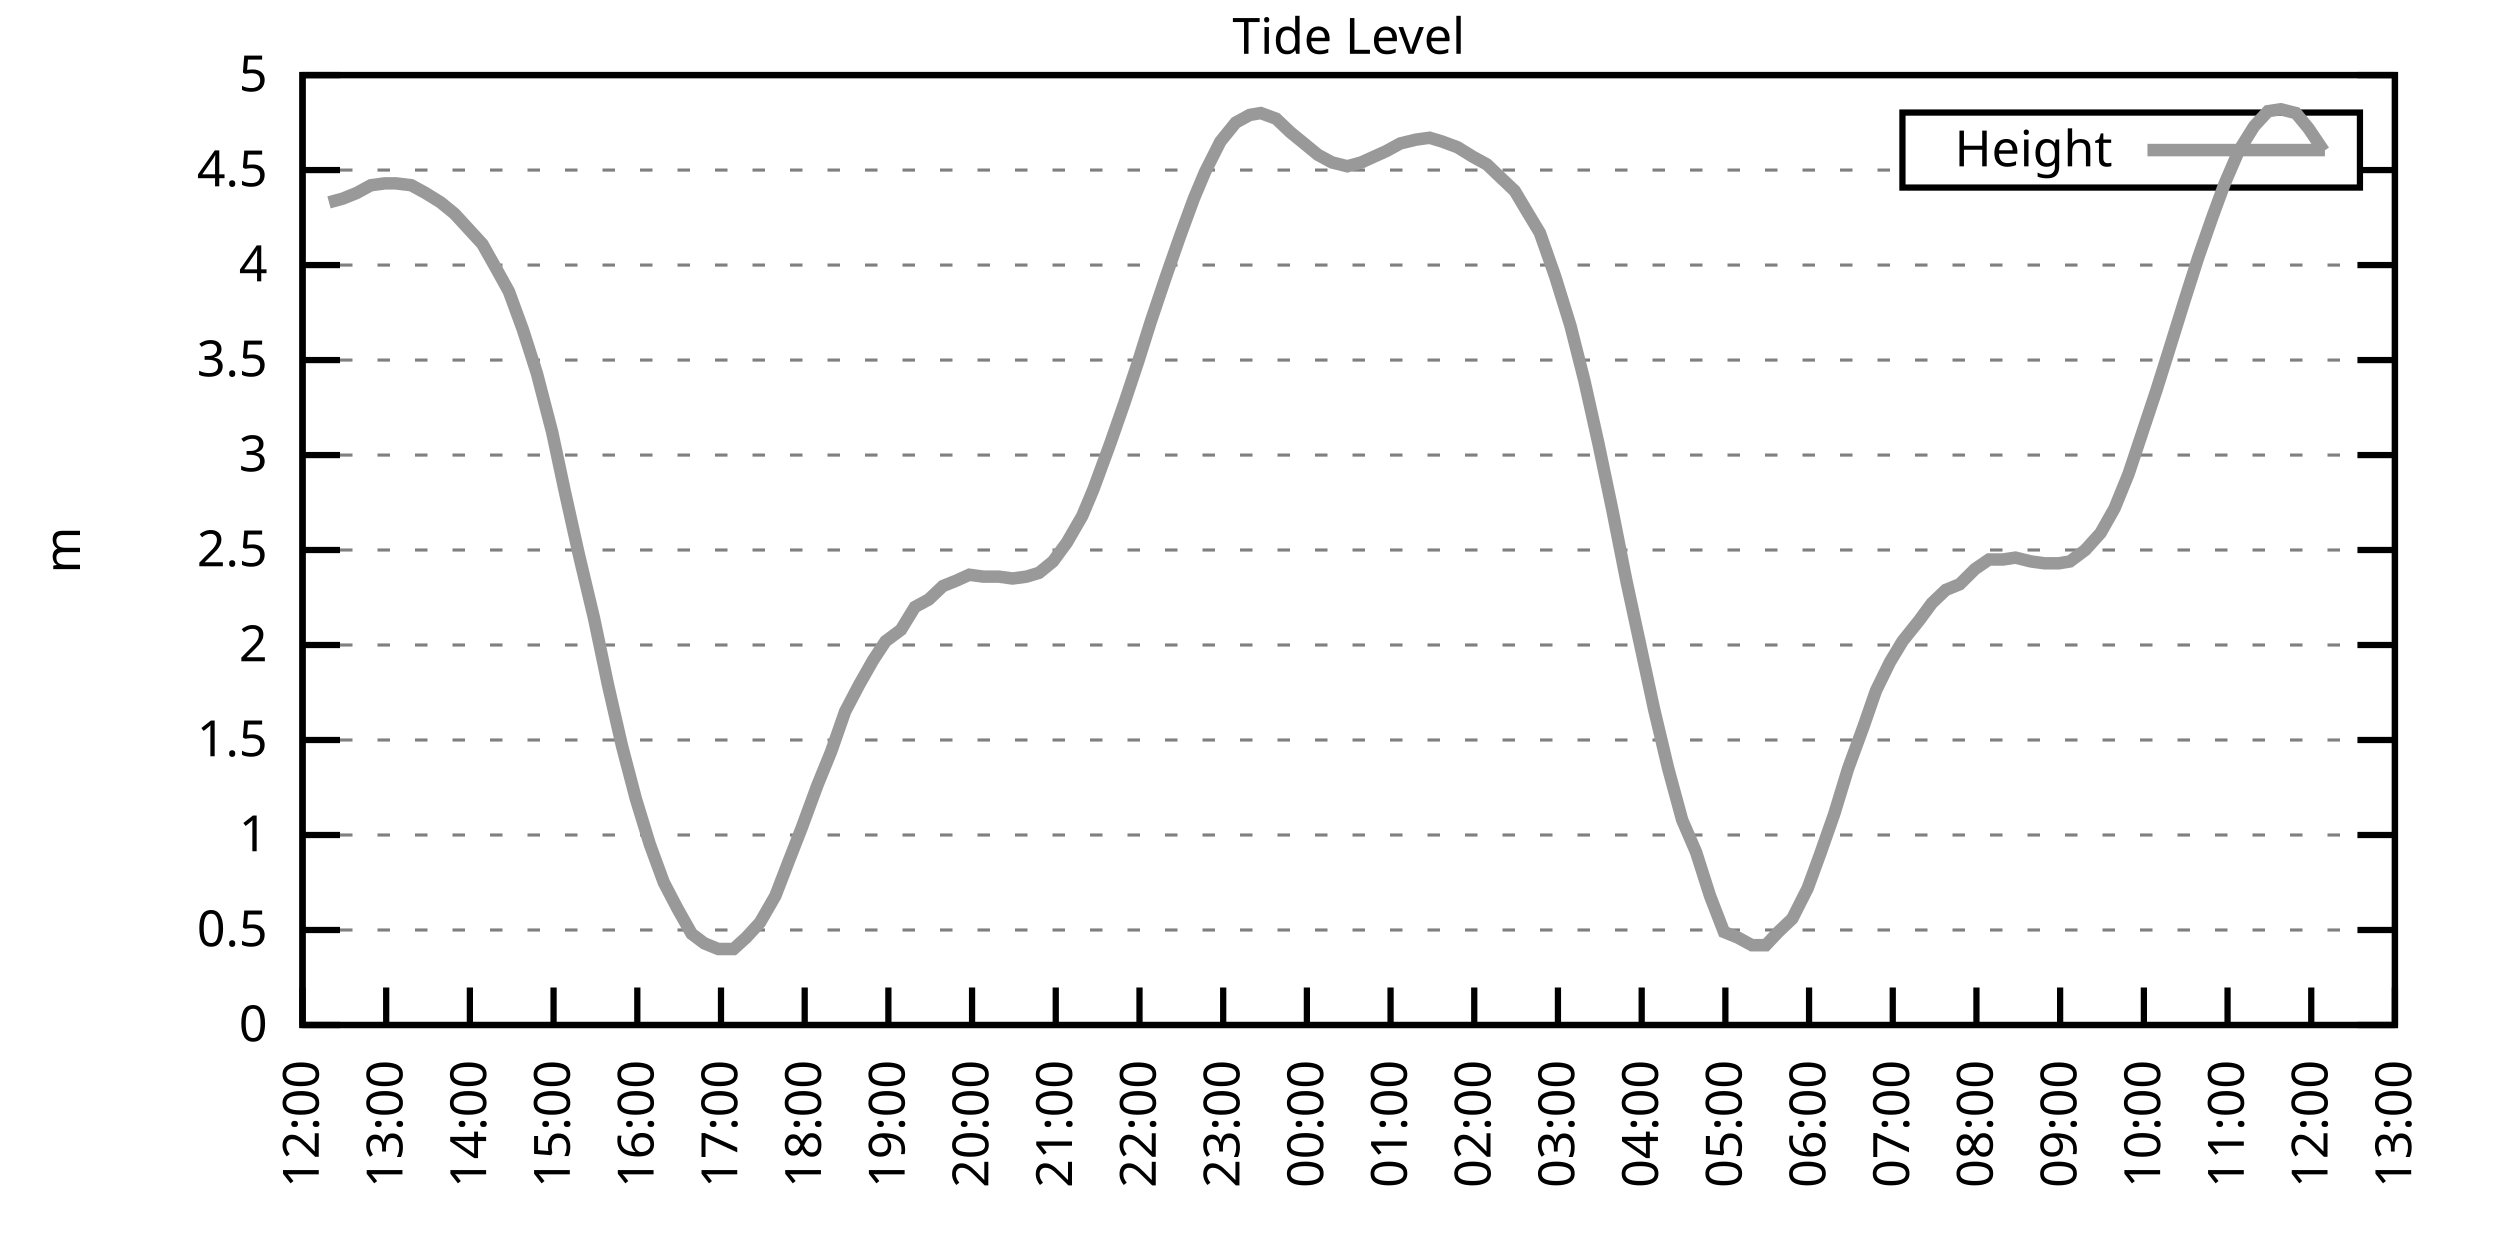
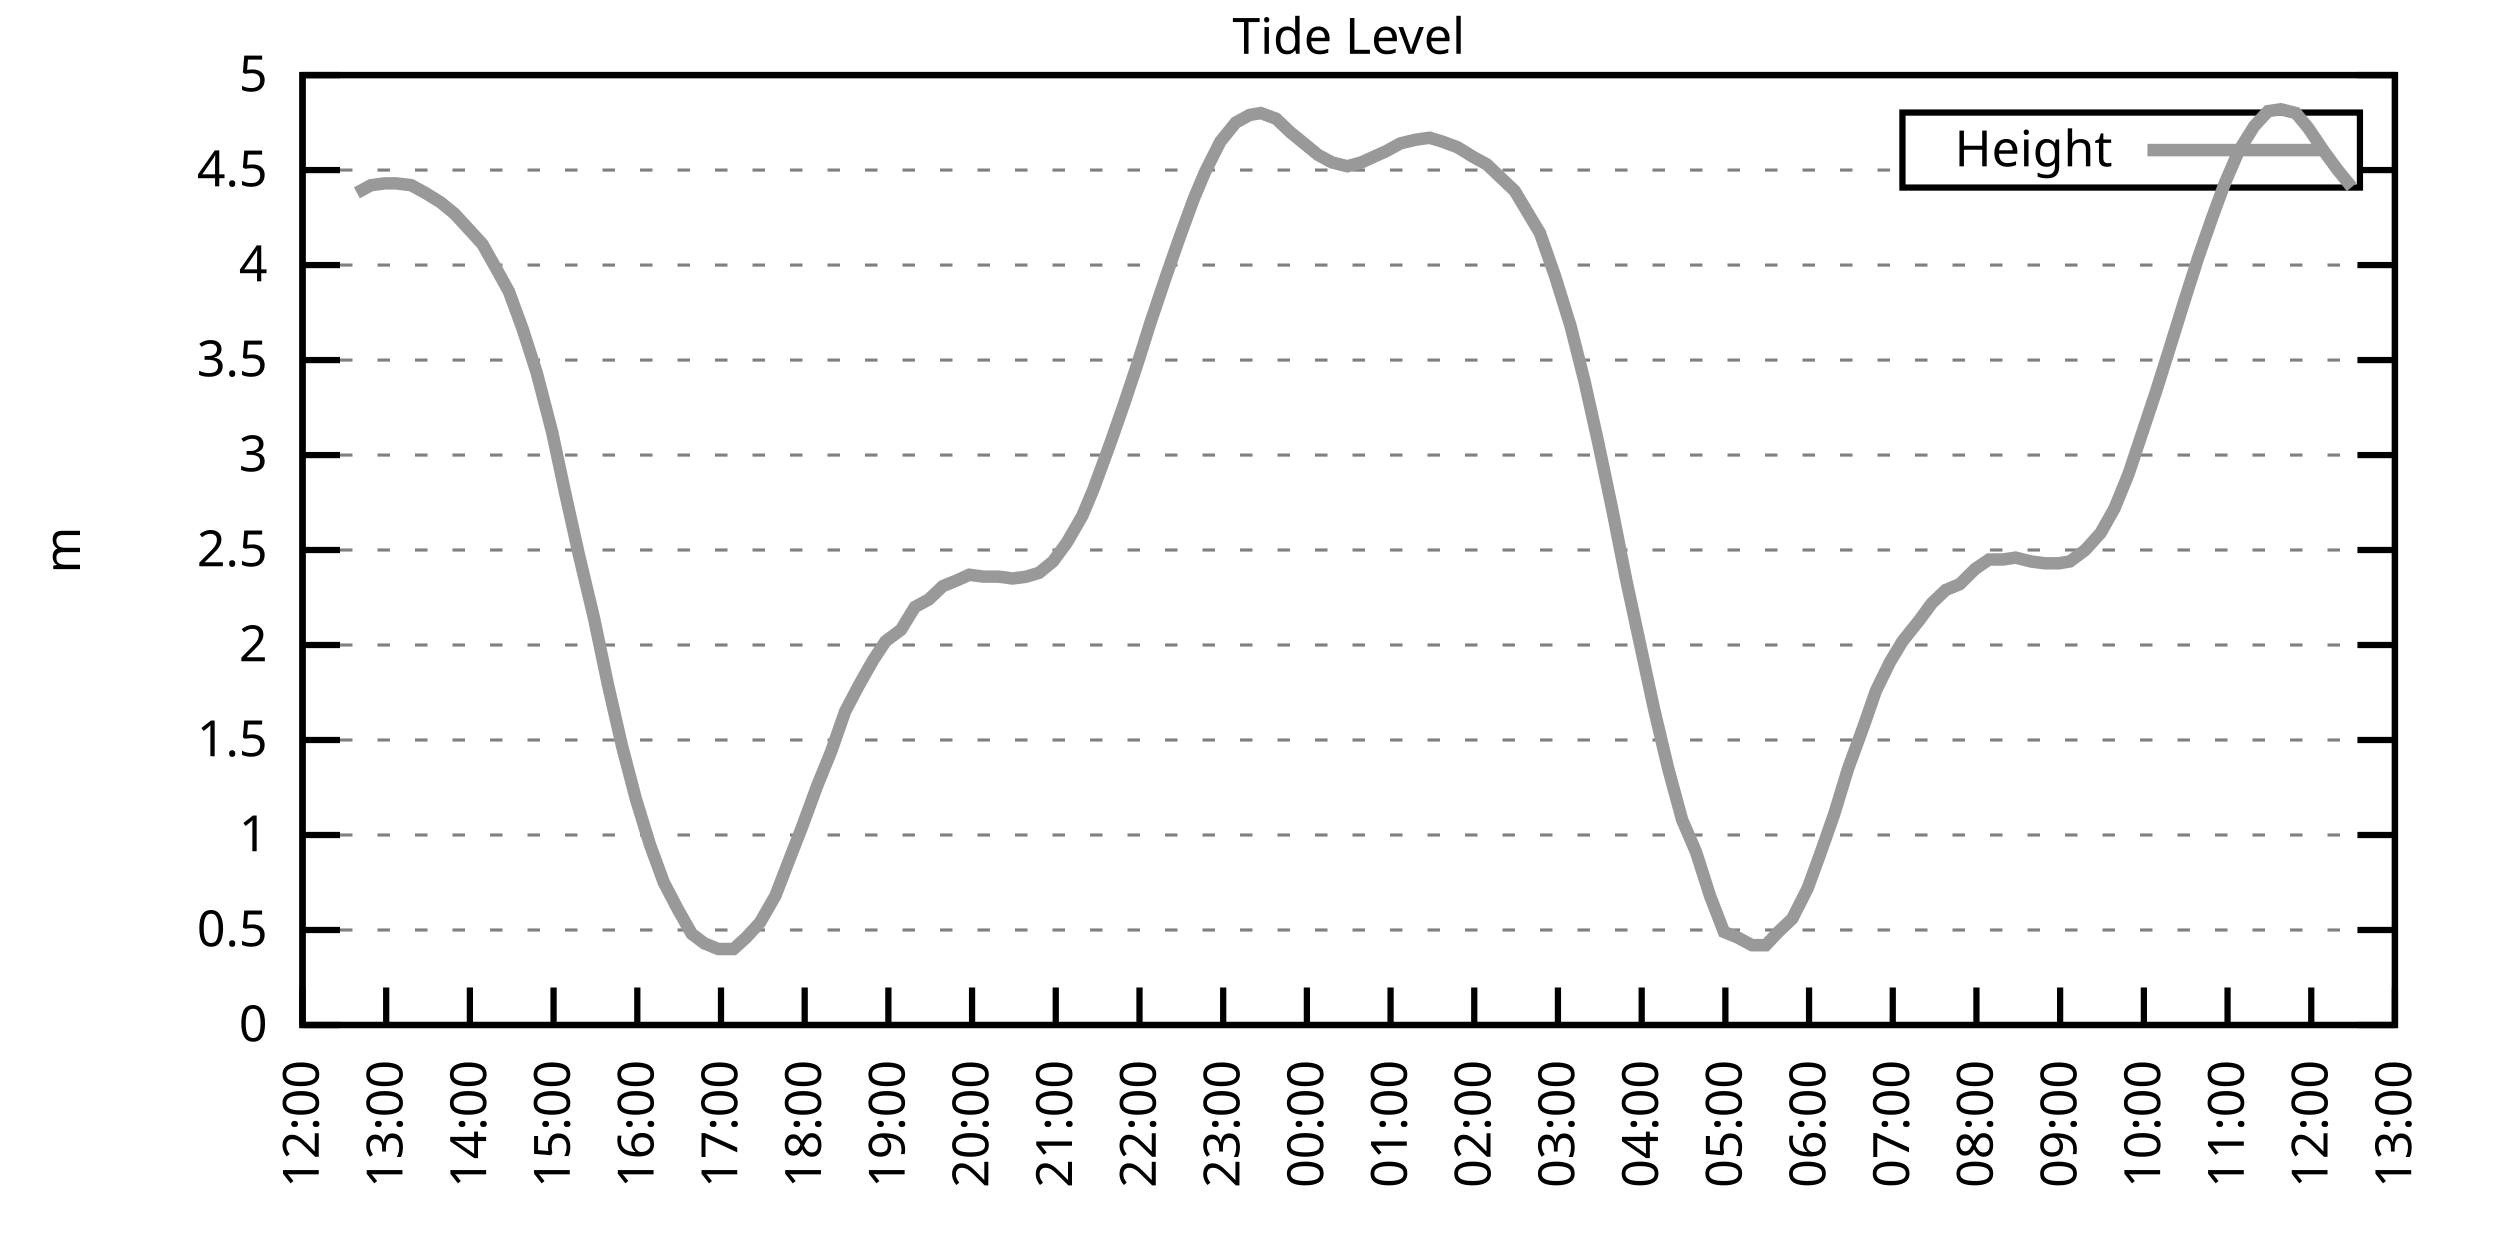
<svg xmlns="http://www.w3.org/2000/svg" xmlns:xlink="http://www.w3.org/1999/xlink" width="400" height="200" viewBox="0 0 400 200">
  <g id="gnuplot_canvas">
    <rect x="0" y="0" width="400" height="200" fill="none" />
    <defs>
      <circle id="gpDot" r="0.5" stroke-width="0.5" stroke="currentColor" />
      <path id="gpPt0" stroke-width="0.333" stroke="currentColor" d="M-1,0 h2 M0,-1 v2" />
      <path id="gpPt1" stroke-width="0.333" stroke="currentColor" d="M-1,-1 L1,1 M1,-1 L-1,1" />
      <path id="gpPt2" stroke-width="0.333" stroke="currentColor" d="M-1,0 L1,0 M0,-1 L0,1 M-1,-1 L1,1 M-1,1 L1,-1" />
      <rect id="gpPt3" stroke-width="0.333" stroke="currentColor" x="-1" y="-1" width="2" height="2" />
      <rect id="gpPt4" stroke-width="0.333" stroke="currentColor" fill="currentColor" x="-1" y="-1" width="2" height="2" />
      <circle id="gpPt5" stroke-width="0.333" stroke="currentColor" cx="0" cy="0" r="1" />
      <use xlink:href="#gpPt5" id="gpPt6" fill="currentColor" stroke="none" />
      <path id="gpPt7" stroke-width="0.333" stroke="currentColor" d="M0,-1.33 L-1.33,0.67 L1.33,0.67 z" />
      <use xlink:href="#gpPt7" id="gpPt8" fill="currentColor" stroke="none" />
      <use xlink:href="#gpPt7" id="gpPt9" stroke="currentColor" transform="rotate(180)" />
      <use xlink:href="#gpPt9" id="gpPt10" fill="currentColor" stroke="none" />
      <use xlink:href="#gpPt3" id="gpPt11" stroke="currentColor" transform="rotate(45)" />
      <use xlink:href="#gpPt11" id="gpPt12" fill="currentColor" stroke="none" />
      <path id="gpPt13" stroke-width="0.333" stroke="currentColor" d="M0,1.330 L1.265,0.411 L0.782,-1.067 L-0.782,-1.076 L-1.265,0.411 z" />
      <use xlink:href="#gpPt13" id="gpPt14" fill="currentColor" stroke="none" />
      <filter id="textbox" filterUnits="objectBoundingBox" x="0" y="0" height="1" width="1">
        <feFlood flood-color="white" flood-opacity="1" result="bgnd" />
        <feComposite in="SourceGraphic" in2="bgnd" operator="atop" />
      </filter>
      <filter id="greybox" filterUnits="objectBoundingBox" x="0" y="0" height="1" width="1">
        <feFlood flood-color="lightgrey" flood-opacity="1" result="grey" />
        <feComposite in="SourceGraphic" in2="grey" operator="atop" />
      </filter>
    </defs>
    <g fill="none" color="white" stroke="currentColor" stroke-width="1.00" stroke-linecap="butt" stroke-linejoin="miter">
</g>
    <g fill="none" color="black" stroke="currentColor" stroke-width="1.00" stroke-linecap="butt" stroke-linejoin="miter">
      <g stroke="none" shape-rendering="crispEdges">
        <polygon fill="rgb(255, 255, 255)" points="48.40,164.00 383.18,164.00 383.18,12.02 48.40,12.02 " />
      </g>
    </g>
    <g fill="none" color="black" stroke="currentColor" stroke-width="1.00" stroke-linecap="butt" stroke-linejoin="miter">
</g>
    <g fill="none" color="black" stroke="black" stroke-width="0.50" stroke-linecap="butt" stroke-linejoin="miter">
</g>
    <g fill="none" color="gray" stroke="currentColor" stroke-width="0.50" stroke-linecap="butt" stroke-linejoin="miter">
      <path stroke="gray" stroke-dasharray="2,4" class="gridline" d="M48.40,164.00 L383.19,164.00  " />
    </g>
    <g fill="none" color="gray" stroke="gray" stroke-width="1.00" stroke-linecap="butt" stroke-linejoin="miter">
</g>
    <g fill="none" color="black" stroke="currentColor" stroke-width="1.00" stroke-linecap="butt" stroke-linejoin="miter">
      <path stroke="black" d="M48.40,164.00 L54.40,164.00 M383.19,164.00 L377.19,164.00  " />
      <g transform="translate(42.80,166.60)" stroke="none" fill="black" font-family="Sans" font-size="8.00" text-anchor="end">
        <text>
          <tspan font-family="Sans"> 0</tspan>
        </text>
      </g>
    </g>
    <g fill="none" color="black" stroke="currentColor" stroke-width="1.00" stroke-linecap="butt" stroke-linejoin="miter">
</g>
    <g fill="none" color="black" stroke="black" stroke-width="0.50" stroke-linecap="butt" stroke-linejoin="miter">
</g>
    <g fill="none" color="gray" stroke="currentColor" stroke-width="0.50" stroke-linecap="butt" stroke-linejoin="miter">
      <path stroke="gray" stroke-dasharray="2,4" class="gridline" d="M48.40,148.80 L383.19,148.80  " />
    </g>
    <g fill="none" color="gray" stroke="gray" stroke-width="1.00" stroke-linecap="butt" stroke-linejoin="miter">
</g>
    <g fill="none" color="black" stroke="currentColor" stroke-width="1.00" stroke-linecap="butt" stroke-linejoin="miter">
      <path stroke="black" d="M48.40,148.80 L54.40,148.80 M383.19,148.80 L377.19,148.80  " />
      <g transform="translate(42.80,151.40)" stroke="none" fill="black" font-family="Sans" font-size="8.00" text-anchor="end">
        <text>
          <tspan font-family="Sans"> 0.5</tspan>
        </text>
      </g>
    </g>
    <g fill="none" color="black" stroke="currentColor" stroke-width="1.00" stroke-linecap="butt" stroke-linejoin="miter">
</g>
    <g fill="none" color="black" stroke="black" stroke-width="0.50" stroke-linecap="butt" stroke-linejoin="miter">
</g>
    <g fill="none" color="gray" stroke="currentColor" stroke-width="0.50" stroke-linecap="butt" stroke-linejoin="miter">
      <path stroke="gray" stroke-dasharray="2,4" class="gridline" d="M48.40,133.60 L383.19,133.60  " />
    </g>
    <g fill="none" color="gray" stroke="gray" stroke-width="1.00" stroke-linecap="butt" stroke-linejoin="miter">
</g>
    <g fill="none" color="black" stroke="currentColor" stroke-width="1.00" stroke-linecap="butt" stroke-linejoin="miter">
      <path stroke="black" d="M48.40,133.60 L54.40,133.60 M383.19,133.60 L377.19,133.60  " />
      <g transform="translate(42.80,136.20)" stroke="none" fill="black" font-family="Sans" font-size="8.00" text-anchor="end">
        <text>
          <tspan font-family="Sans"> 1</tspan>
        </text>
      </g>
    </g>
    <g fill="none" color="black" stroke="currentColor" stroke-width="1.00" stroke-linecap="butt" stroke-linejoin="miter">
</g>
    <g fill="none" color="black" stroke="black" stroke-width="0.50" stroke-linecap="butt" stroke-linejoin="miter">
</g>
    <g fill="none" color="gray" stroke="currentColor" stroke-width="0.50" stroke-linecap="butt" stroke-linejoin="miter">
      <path stroke="gray" stroke-dasharray="2,4" class="gridline" d="M48.40,118.40 L383.19,118.40  " />
    </g>
    <g fill="none" color="gray" stroke="gray" stroke-width="1.00" stroke-linecap="butt" stroke-linejoin="miter">
</g>
    <g fill="none" color="black" stroke="currentColor" stroke-width="1.00" stroke-linecap="butt" stroke-linejoin="miter">
      <path stroke="black" d="M48.40,118.40 L54.40,118.40 M383.19,118.40 L377.19,118.40  " />
      <g transform="translate(42.80,121.00)" stroke="none" fill="black" font-family="Sans" font-size="8.00" text-anchor="end">
        <text>
          <tspan font-family="Sans"> 1.5</tspan>
        </text>
      </g>
    </g>
    <g fill="none" color="black" stroke="currentColor" stroke-width="1.00" stroke-linecap="butt" stroke-linejoin="miter">
</g>
    <g fill="none" color="black" stroke="black" stroke-width="0.50" stroke-linecap="butt" stroke-linejoin="miter">
</g>
    <g fill="none" color="gray" stroke="currentColor" stroke-width="0.50" stroke-linecap="butt" stroke-linejoin="miter">
      <path stroke="gray" stroke-dasharray="2,4" class="gridline" d="M48.40,103.20 L383.19,103.20  " />
    </g>
    <g fill="none" color="gray" stroke="gray" stroke-width="1.00" stroke-linecap="butt" stroke-linejoin="miter">
</g>
    <g fill="none" color="black" stroke="currentColor" stroke-width="1.00" stroke-linecap="butt" stroke-linejoin="miter">
      <path stroke="black" d="M48.40,103.20 L54.40,103.20 M383.19,103.20 L377.19,103.20  " />
      <g transform="translate(42.80,105.80)" stroke="none" fill="black" font-family="Sans" font-size="8.00" text-anchor="end">
        <text>
          <tspan font-family="Sans"> 2</tspan>
        </text>
      </g>
    </g>
    <g fill="none" color="black" stroke="currentColor" stroke-width="1.00" stroke-linecap="butt" stroke-linejoin="miter">
</g>
    <g fill="none" color="black" stroke="black" stroke-width="0.50" stroke-linecap="butt" stroke-linejoin="miter">
</g>
    <g fill="none" color="gray" stroke="currentColor" stroke-width="0.50" stroke-linecap="butt" stroke-linejoin="miter">
      <path stroke="gray" stroke-dasharray="2,4" class="gridline" d="M48.40,88.00 L383.19,88.00  " />
    </g>
    <g fill="none" color="gray" stroke="gray" stroke-width="1.00" stroke-linecap="butt" stroke-linejoin="miter">
</g>
    <g fill="none" color="black" stroke="currentColor" stroke-width="1.00" stroke-linecap="butt" stroke-linejoin="miter">
      <path stroke="black" d="M48.40,88.00 L54.40,88.00 M383.19,88.00 L377.19,88.00  " />
      <g transform="translate(42.80,90.60)" stroke="none" fill="black" font-family="Sans" font-size="8.00" text-anchor="end">
        <text>
          <tspan font-family="Sans"> 2.5</tspan>
        </text>
      </g>
    </g>
    <g fill="none" color="black" stroke="currentColor" stroke-width="1.00" stroke-linecap="butt" stroke-linejoin="miter">
</g>
    <g fill="none" color="black" stroke="black" stroke-width="0.50" stroke-linecap="butt" stroke-linejoin="miter">
</g>
    <g fill="none" color="gray" stroke="currentColor" stroke-width="0.50" stroke-linecap="butt" stroke-linejoin="miter">
      <path stroke="gray" stroke-dasharray="2,4" class="gridline" d="M48.40,72.81 L383.19,72.81  " />
    </g>
    <g fill="none" color="gray" stroke="gray" stroke-width="1.00" stroke-linecap="butt" stroke-linejoin="miter">
</g>
    <g fill="none" color="black" stroke="currentColor" stroke-width="1.00" stroke-linecap="butt" stroke-linejoin="miter">
      <path stroke="black" d="M48.40,72.81 L54.40,72.81 M383.19,72.81 L377.19,72.81  " />
      <g transform="translate(42.80,75.41)" stroke="none" fill="black" font-family="Sans" font-size="8.00" text-anchor="end">
        <text>
          <tspan font-family="Sans"> 3</tspan>
        </text>
      </g>
    </g>
    <g fill="none" color="black" stroke="currentColor" stroke-width="1.00" stroke-linecap="butt" stroke-linejoin="miter">
</g>
    <g fill="none" color="black" stroke="black" stroke-width="0.50" stroke-linecap="butt" stroke-linejoin="miter">
</g>
    <g fill="none" color="gray" stroke="currentColor" stroke-width="0.50" stroke-linecap="butt" stroke-linejoin="miter">
      <path stroke="gray" stroke-dasharray="2,4" class="gridline" d="M48.40,57.61 L383.19,57.61  " />
    </g>
    <g fill="none" color="gray" stroke="gray" stroke-width="1.00" stroke-linecap="butt" stroke-linejoin="miter">
</g>
    <g fill="none" color="black" stroke="currentColor" stroke-width="1.00" stroke-linecap="butt" stroke-linejoin="miter">
      <path stroke="black" d="M48.40,57.61 L54.40,57.61 M383.19,57.61 L377.19,57.61  " />
      <g transform="translate(42.80,60.21)" stroke="none" fill="black" font-family="Sans" font-size="8.00" text-anchor="end">
        <text>
          <tspan font-family="Sans"> 3.5</tspan>
        </text>
      </g>
    </g>
    <g fill="none" color="black" stroke="currentColor" stroke-width="1.00" stroke-linecap="butt" stroke-linejoin="miter">
</g>
    <g fill="none" color="black" stroke="black" stroke-width="0.50" stroke-linecap="butt" stroke-linejoin="miter">
</g>
    <g fill="none" color="gray" stroke="currentColor" stroke-width="0.50" stroke-linecap="butt" stroke-linejoin="miter">
      <path stroke="gray" stroke-dasharray="2,4" class="gridline" d="M48.40,42.41 L383.19,42.41  " />
    </g>
    <g fill="none" color="gray" stroke="gray" stroke-width="1.00" stroke-linecap="butt" stroke-linejoin="miter">
</g>
    <g fill="none" color="black" stroke="currentColor" stroke-width="1.00" stroke-linecap="butt" stroke-linejoin="miter">
      <path stroke="black" d="M48.40,42.41 L54.40,42.41 M383.19,42.41 L377.19,42.41  " />
      <g transform="translate(42.80,45.01)" stroke="none" fill="black" font-family="Sans" font-size="8.00" text-anchor="end">
        <text>
          <tspan font-family="Sans"> 4</tspan>
        </text>
      </g>
    </g>
    <g fill="none" color="black" stroke="currentColor" stroke-width="1.00" stroke-linecap="butt" stroke-linejoin="miter">
</g>
    <g fill="none" color="black" stroke="black" stroke-width="0.50" stroke-linecap="butt" stroke-linejoin="miter">
</g>
    <g fill="none" color="gray" stroke="currentColor" stroke-width="0.50" stroke-linecap="butt" stroke-linejoin="miter">
      <path stroke="gray" stroke-dasharray="2,4" class="gridline" d="M48.40,27.21 L304.39,27.21 M377.59,27.21 L383.19,27.21  " />
    </g>
    <g fill="none" color="gray" stroke="gray" stroke-width="1.00" stroke-linecap="butt" stroke-linejoin="miter">
</g>
    <g fill="none" color="black" stroke="currentColor" stroke-width="1.00" stroke-linecap="butt" stroke-linejoin="miter">
      <path stroke="black" d="M48.40,27.21 L54.40,27.21 M383.19,27.21 L377.19,27.21  " />
      <g transform="translate(42.80,29.81)" stroke="none" fill="black" font-family="Sans" font-size="8.00" text-anchor="end">
        <text>
          <tspan font-family="Sans"> 4.5</tspan>
        </text>
      </g>
    </g>
    <g fill="none" color="black" stroke="currentColor" stroke-width="1.00" stroke-linecap="butt" stroke-linejoin="miter">
</g>
    <g fill="none" color="black" stroke="black" stroke-width="0.50" stroke-linecap="butt" stroke-linejoin="miter">
</g>
    <g fill="none" color="gray" stroke="currentColor" stroke-width="0.50" stroke-linecap="butt" stroke-linejoin="miter">
      <path stroke="gray" stroke-dasharray="2,4" class="gridline" d="M48.40,12.01 L383.19,12.01  " />
    </g>
    <g fill="none" color="gray" stroke="gray" stroke-width="1.00" stroke-linecap="butt" stroke-linejoin="miter">
</g>
    <g fill="none" color="black" stroke="currentColor" stroke-width="1.00" stroke-linecap="butt" stroke-linejoin="miter">
      <path stroke="black" d="M48.40,12.01 L54.40,12.01 M383.19,12.01 L377.19,12.01  " />
      <g transform="translate(42.80,14.61)" stroke="none" fill="black" font-family="Sans" font-size="8.00" text-anchor="end">
        <text>
          <tspan font-family="Sans"> 5</tspan>
        </text>
      </g>
    </g>
    <g fill="none" color="black" stroke="currentColor" stroke-width="1.00" stroke-linecap="butt" stroke-linejoin="miter">
      <path stroke="black" d="M48.40,164.00 L48.40,158.00  " />
      <g transform="translate(51.00,169.60) rotate(270.00)" stroke="none" fill="black" font-family="Sans" font-size="8.00" text-anchor="end">
        <text>
          <tspan font-family="Sans">12:00</tspan>
        </text>
      </g>
    </g>
    <g fill="none" color="black" stroke="currentColor" stroke-width="1.00" stroke-linecap="butt" stroke-linejoin="miter">
      <path stroke="black" d="M61.79,164.00 L61.79,158.00  " />
      <g transform="translate(64.39,169.60) rotate(270.00)" stroke="none" fill="black" font-family="Sans" font-size="8.00" text-anchor="end">
        <text>
          <tspan font-family="Sans">13:00</tspan>
        </text>
      </g>
    </g>
    <g fill="none" color="black" stroke="currentColor" stroke-width="1.00" stroke-linecap="butt" stroke-linejoin="miter">
      <path stroke="black" d="M75.18,164.00 L75.18,158.00  " />
      <g transform="translate(77.78,169.60) rotate(270.00)" stroke="none" fill="black" font-family="Sans" font-size="8.00" text-anchor="end">
        <text>
          <tspan font-family="Sans">14:00</tspan>
        </text>
      </g>
    </g>
    <g fill="none" color="black" stroke="currentColor" stroke-width="1.00" stroke-linecap="butt" stroke-linejoin="miter">
      <path stroke="black" d="M88.57,164.00 L88.57,158.00  " />
      <g transform="translate(91.17,169.60) rotate(270.00)" stroke="none" fill="black" font-family="Sans" font-size="8.00" text-anchor="end">
        <text>
          <tspan font-family="Sans">15:00</tspan>
        </text>
      </g>
    </g>
    <g fill="none" color="black" stroke="currentColor" stroke-width="1.00" stroke-linecap="butt" stroke-linejoin="miter">
      <path stroke="black" d="M101.97,164.00 L101.97,158.00  " />
      <g transform="translate(104.57,169.60) rotate(270.00)" stroke="none" fill="black" font-family="Sans" font-size="8.00" text-anchor="end">
        <text>
          <tspan font-family="Sans">16:00</tspan>
        </text>
      </g>
    </g>
    <g fill="none" color="black" stroke="currentColor" stroke-width="1.00" stroke-linecap="butt" stroke-linejoin="miter">
      <path stroke="black" d="M115.36,164.00 L115.36,158.00  " />
      <g transform="translate(117.96,169.60) rotate(270.00)" stroke="none" fill="black" font-family="Sans" font-size="8.00" text-anchor="end">
        <text>
          <tspan font-family="Sans">17:00</tspan>
        </text>
      </g>
    </g>
    <g fill="none" color="black" stroke="currentColor" stroke-width="1.00" stroke-linecap="butt" stroke-linejoin="miter">
      <path stroke="black" d="M128.75,164.00 L128.75,158.00  " />
      <g transform="translate(131.35,169.60) rotate(270.00)" stroke="none" fill="black" font-family="Sans" font-size="8.00" text-anchor="end">
        <text>
          <tspan font-family="Sans">18:00</tspan>
        </text>
      </g>
    </g>
    <g fill="none" color="black" stroke="currentColor" stroke-width="1.00" stroke-linecap="butt" stroke-linejoin="miter">
      <path stroke="black" d="M142.14,164.00 L142.14,158.00  " />
      <g transform="translate(144.74,169.60) rotate(270.00)" stroke="none" fill="black" font-family="Sans" font-size="8.00" text-anchor="end">
        <text>
          <tspan font-family="Sans">19:00</tspan>
        </text>
      </g>
    </g>
    <g fill="none" color="black" stroke="currentColor" stroke-width="1.00" stroke-linecap="butt" stroke-linejoin="miter">
      <path stroke="black" d="M155.53,164.00 L155.53,158.00  " />
      <g transform="translate(158.13,169.60) rotate(270.00)" stroke="none" fill="black" font-family="Sans" font-size="8.00" text-anchor="end">
        <text>
          <tspan font-family="Sans">20:00</tspan>
        </text>
      </g>
    </g>
    <g fill="none" color="black" stroke="currentColor" stroke-width="1.00" stroke-linecap="butt" stroke-linejoin="miter">
      <path stroke="black" d="M168.92,164.00 L168.92,158.00  " />
      <g transform="translate(171.52,169.60) rotate(270.00)" stroke="none" fill="black" font-family="Sans" font-size="8.00" text-anchor="end">
        <text>
          <tspan font-family="Sans">21:00</tspan>
        </text>
      </g>
    </g>
    <g fill="none" color="black" stroke="currentColor" stroke-width="1.00" stroke-linecap="butt" stroke-linejoin="miter">
      <path stroke="black" d="M182.32,164.00 L182.32,158.00  " />
      <g transform="translate(184.92,169.60) rotate(270.00)" stroke="none" fill="black" font-family="Sans" font-size="8.00" text-anchor="end">
        <text>
          <tspan font-family="Sans">22:00</tspan>
        </text>
      </g>
    </g>
    <g fill="none" color="black" stroke="currentColor" stroke-width="1.00" stroke-linecap="butt" stroke-linejoin="miter">
      <path stroke="black" d="M195.71,164.00 L195.71,158.00  " />
      <g transform="translate(198.31,169.60) rotate(270.00)" stroke="none" fill="black" font-family="Sans" font-size="8.00" text-anchor="end">
        <text>
          <tspan font-family="Sans">23:00</tspan>
        </text>
      </g>
    </g>
    <g fill="none" color="black" stroke="currentColor" stroke-width="1.00" stroke-linecap="butt" stroke-linejoin="miter">
      <path stroke="black" d="M209.10,164.00 L209.10,158.00  " />
      <g transform="translate(211.70,169.60) rotate(270.00)" stroke="none" fill="black" font-family="Sans" font-size="8.00" text-anchor="end">
        <text>
          <tspan font-family="Sans">00:00</tspan>
        </text>
      </g>
    </g>
    <g fill="none" color="black" stroke="currentColor" stroke-width="1.00" stroke-linecap="butt" stroke-linejoin="miter">
      <path stroke="black" d="M222.49,164.00 L222.49,158.00  " />
      <g transform="translate(225.09,169.60) rotate(270.00)" stroke="none" fill="black" font-family="Sans" font-size="8.00" text-anchor="end">
        <text>
          <tspan font-family="Sans">01:00</tspan>
        </text>
      </g>
    </g>
    <g fill="none" color="black" stroke="currentColor" stroke-width="1.00" stroke-linecap="butt" stroke-linejoin="miter">
      <path stroke="black" d="M235.88,164.00 L235.88,158.00  " />
      <g transform="translate(238.48,169.60) rotate(270.00)" stroke="none" fill="black" font-family="Sans" font-size="8.00" text-anchor="end">
        <text>
          <tspan font-family="Sans">02:00</tspan>
        </text>
      </g>
    </g>
    <g fill="none" color="black" stroke="currentColor" stroke-width="1.00" stroke-linecap="butt" stroke-linejoin="miter">
      <path stroke="black" d="M249.27,164.00 L249.27,158.00  " />
      <g transform="translate(251.87,169.60) rotate(270.00)" stroke="none" fill="black" font-family="Sans" font-size="8.00" text-anchor="end">
        <text>
          <tspan font-family="Sans">03:00</tspan>
        </text>
      </g>
    </g>
    <g fill="none" color="black" stroke="currentColor" stroke-width="1.00" stroke-linecap="butt" stroke-linejoin="miter">
      <path stroke="black" d="M262.67,164.00 L262.67,158.00  " />
      <g transform="translate(265.27,169.60) rotate(270.00)" stroke="none" fill="black" font-family="Sans" font-size="8.00" text-anchor="end">
        <text>
          <tspan font-family="Sans">04:00</tspan>
        </text>
      </g>
    </g>
    <g fill="none" color="black" stroke="currentColor" stroke-width="1.00" stroke-linecap="butt" stroke-linejoin="miter">
      <path stroke="black" d="M276.06,164.00 L276.06,158.00  " />
      <g transform="translate(278.66,169.60) rotate(270.00)" stroke="none" fill="black" font-family="Sans" font-size="8.00" text-anchor="end">
        <text>
          <tspan font-family="Sans">05:00</tspan>
        </text>
      </g>
    </g>
    <g fill="none" color="black" stroke="currentColor" stroke-width="1.00" stroke-linecap="butt" stroke-linejoin="miter">
      <path stroke="black" d="M289.45,164.00 L289.45,158.00  " />
      <g transform="translate(292.05,169.60) rotate(270.00)" stroke="none" fill="black" font-family="Sans" font-size="8.00" text-anchor="end">
        <text>
          <tspan font-family="Sans">06:00</tspan>
        </text>
      </g>
    </g>
    <g fill="none" color="black" stroke="currentColor" stroke-width="1.00" stroke-linecap="butt" stroke-linejoin="miter">
      <path stroke="black" d="M302.84,164.00 L302.84,158.00  " />
      <g transform="translate(305.44,169.60) rotate(270.00)" stroke="none" fill="black" font-family="Sans" font-size="8.00" text-anchor="end">
        <text>
          <tspan font-family="Sans">07:00</tspan>
        </text>
      </g>
    </g>
    <g fill="none" color="black" stroke="currentColor" stroke-width="1.00" stroke-linecap="butt" stroke-linejoin="miter">
      <path stroke="black" d="M316.23,164.00 L316.23,158.00  " />
      <g transform="translate(318.83,169.60) rotate(270.00)" stroke="none" fill="black" font-family="Sans" font-size="8.00" text-anchor="end">
        <text>
          <tspan font-family="Sans">08:00</tspan>
        </text>
      </g>
    </g>
    <g fill="none" color="black" stroke="currentColor" stroke-width="1.00" stroke-linecap="butt" stroke-linejoin="miter">
      <path stroke="black" d="M329.62,164.00 L329.62,158.00  " />
      <g transform="translate(332.22,169.60) rotate(270.00)" stroke="none" fill="black" font-family="Sans" font-size="8.00" text-anchor="end">
        <text>
          <tspan font-family="Sans">09:00</tspan>
        </text>
      </g>
    </g>
    <g fill="none" color="black" stroke="currentColor" stroke-width="1.00" stroke-linecap="butt" stroke-linejoin="miter">
      <path stroke="black" d="M343.02,164.00 L343.02,158.00  " />
      <g transform="translate(345.62,169.60) rotate(270.00)" stroke="none" fill="black" font-family="Sans" font-size="8.00" text-anchor="end">
        <text>
          <tspan font-family="Sans">10:00</tspan>
        </text>
      </g>
    </g>
    <g fill="none" color="black" stroke="currentColor" stroke-width="1.00" stroke-linecap="butt" stroke-linejoin="miter">
      <path stroke="black" d="M356.41,164.00 L356.41,158.00  " />
      <g transform="translate(359.01,169.60) rotate(270.00)" stroke="none" fill="black" font-family="Sans" font-size="8.00" text-anchor="end">
        <text>
          <tspan font-family="Sans">11:00</tspan>
        </text>
      </g>
    </g>
    <g fill="none" color="black" stroke="currentColor" stroke-width="1.00" stroke-linecap="butt" stroke-linejoin="miter">
      <path stroke="black" d="M369.80,164.00 L369.80,158.00  " />
      <g transform="translate(372.40,169.60) rotate(270.00)" stroke="none" fill="black" font-family="Sans" font-size="8.00" text-anchor="end">
        <text>
          <tspan font-family="Sans">12:00</tspan>
        </text>
      </g>
    </g>
    <g fill="none" color="black" stroke="currentColor" stroke-width="1.00" stroke-linecap="butt" stroke-linejoin="miter">
      <path stroke="black" d="M383.19,164.00 L383.19,158.00  " />
      <g transform="translate(385.79,169.60) rotate(270.00)" stroke="none" fill="black" font-family="Sans" font-size="8.00" text-anchor="end">
        <text>
          <tspan font-family="Sans">13:00</tspan>
        </text>
      </g>
    </g>
    <g fill="none" color="black" stroke="currentColor" stroke-width="1.00" stroke-linecap="butt" stroke-linejoin="miter">
</g>
    <g fill="none" color="black" stroke="currentColor" stroke-width="1.00" stroke-linecap="butt" stroke-linejoin="miter">
      <path stroke="black" d="M48.40,12.01 L48.40,164.00 L383.19,164.00 L383.19,12.01 L48.40,12.01 Z  " />
    </g>
    <g fill="none" color="black" stroke="currentColor" stroke-width="1.00" stroke-linecap="butt" stroke-linejoin="miter">
</g>
    <g fill="none" color="black" stroke="currentColor" stroke-width="1.00" stroke-linecap="butt" stroke-linejoin="miter">
      <path stroke="black" d="M304.39,30.01 L304.39,18.01 L377.59,18.01 L377.59,30.01 L304.39,30.01 Z  " />
    </g>
    <g id="Tide_level_plot_1">
      <g fill="none" color="white" stroke="black" stroke-width="2.00" stroke-linecap="butt" stroke-linejoin="miter">
</g>
      <g fill="none" color="black" stroke="currentColor" stroke-width="2.00" stroke-linecap="butt" stroke-linejoin="miter">
        <g transform="translate(337.99,26.61)" stroke="none" fill="black" font-family="Sans" font-size="8.00" text-anchor="end">
          <text>
            <tspan font-family="Sans">Height</tspan>
          </text>
        </g>
      </g>
      <g fill="none" color="black" stroke="currentColor" stroke-width="2.00" stroke-linecap="butt" stroke-linejoin="miter">
-         <path stroke="rgb(153, 153, 153)" d="M343.59,24.01 L371.99,24.01 M52.64,32.38 L54.87,31.77 L57.10,30.86 L59.34,29.64 L61.57,29.34 L63.35,29.34   L65.81,29.64 L68.04,30.86 L70.50,32.38 L72.73,34.20 L74.96,36.63 L77.19,39.06 L79.42,43.02 L81.43,46.66   L83.66,52.74 L85.90,59.73 L88.35,69.16 L90.36,78.58 L92.59,88.61 L95.05,98.95 L97.28,109.59 L99.51,119.31   L101.74,127.83 L103.98,135.12 L106.21,141.20 L108.44,145.46 L110.67,149.41 L112.68,150.93 L114.91,151.84 L117.37,151.84   L119.38,150.02 L121.61,147.59 L124.06,143.33 L126.29,137.55 L128.30,132.39 L130.76,125.70 L132.99,120.23 L135.22,113.84   L137.45,109.59 L139.69,105.64 L141.69,102.60 L144.15,100.77 L146.38,97.12 L148.61,95.91 L150.85,93.78 L153.08,92.87   L155.09,91.96 L157.32,92.26 L159.77,92.26 L162.01,92.56 L164.24,92.26 L166.25,91.65 L168.48,89.83 L170.71,86.79   L173.17,82.53 L174.95,78.28 L177.63,70.98 L179.86,64.60 L182.09,57.91 L184.10,51.53 L186.56,44.23 L188.79,37.85   L191.02,31.77 L192.81,27.51 L195.26,22.65 L197.72,19.61 L199.95,18.39 L201.73,18.09 L204.19,19.00 L206.42,21.13   L208.65,22.95 L210.88,24.78 L213.12,25.99 L215.57,26.60 L217.80,25.99 L219.81,25.08 L221.82,24.17 L224.05,22.95   L226.51,22.35 L228.74,22.04 L230.75,22.65 L233.20,23.56 L235.66,25.08 L237.89,26.30 L240.12,28.42 L242.36,30.55   L244.36,33.90 L246.37,37.24 L248.83,44.23 L251.28,52.14 L253.51,60.95 L255.75,70.98 L257.98,81.62 L260.21,92.87   L262.44,103.20 L264.67,113.54 L266.91,122.96 L269.14,131.17 L271.37,136.34 L273.60,143.33 L275.83,149.10 L278.07,150.02   L280.30,151.23 L282.53,151.23 L284.54,149.10 L286.77,146.98 L289.23,142.11 L291.23,136.64 L293.47,130.26 L295.70,122.96   L298.15,116.28 L300.16,110.50 L302.39,105.94 L304.40,102.60 L307.08,99.25 L309.09,96.52 L311.32,94.39 L313.55,93.48   L316.01,91.04 L318.24,89.52 L320.47,89.52 L322.48,89.22 L324.94,89.83 L327.17,90.13 L329.40,90.13 L331.19,89.83   L333.64,88.00 L336.10,85.27 L338.33,81.32 L340.56,75.85 L342.79,69.16 L345.02,62.47 L347.03,56.09 L349.49,48.18   L351.72,41.19 L353.95,34.81 L355.96,29.34 L358.19,24.17 L360.65,20.22 L362.88,17.79 L364.89,17.48 L367.34,18.09   L369.35,20.52 L371.81,24.17  " />
+         <path stroke="rgb(153, 153, 153)" d="M343.59,24.01 L371.99,24.01 M57.10,30.86 L59.34,29.64 L61.57,29.34 L63.35,29.34 L65.81,29.64 L68.04,30.86   L70.50,32.38 L72.73,34.20 L74.96,36.63 L77.19,39.06 L79.42,43.02 L81.43,46.66 L83.66,52.74 L85.90,59.73   L88.35,69.16 L90.36,78.58 L92.59,88.61 L95.05,98.95 L97.28,109.59 L99.51,119.31 L101.74,127.83 L103.98,135.12   L106.21,141.20 L108.44,145.46 L110.67,149.41 L112.68,150.93 L114.91,151.84 L117.37,151.84 L119.38,150.02 L121.61,147.59   L124.06,143.33 L126.29,137.55 L128.30,132.39 L130.76,125.70 L132.99,120.23 L135.22,113.84 L137.45,109.59 L139.69,105.64   L141.69,102.60 L144.15,100.77 L146.38,97.12 L148.61,95.91 L150.85,93.78 L153.08,92.87 L155.09,91.96 L157.32,92.26   L159.77,92.26 L162.01,92.56 L164.24,92.26 L166.25,91.65 L168.48,89.83 L170.71,86.79 L173.17,82.53 L174.95,78.28   L177.63,70.98 L179.86,64.60 L182.09,57.91 L184.10,51.53 L186.56,44.23 L188.79,37.85 L191.02,31.77 L192.81,27.51   L195.26,22.65 L197.72,19.61 L199.95,18.39 L201.73,18.09 L204.19,19.00 L206.42,21.13 L208.65,22.95 L210.88,24.78   L213.12,25.99 L215.57,26.60 L217.80,25.99 L219.81,25.08 L221.82,24.17 L224.05,22.95 L226.51,22.35 L228.74,22.04   L230.75,22.65 L233.20,23.56 L235.66,25.08 L237.89,26.30 L240.12,28.42 L242.36,30.55 L244.36,33.90 L246.37,37.24   L248.83,44.23 L251.28,52.14 L253.51,60.95 L255.75,70.98 L257.98,81.62 L260.21,92.87 L262.44,103.20 L264.67,113.54   L266.91,122.96 L269.14,131.17 L271.37,136.34 L273.60,143.33 L275.83,149.10 L278.07,150.02 L280.30,151.23 L282.53,151.23   L284.54,149.10 L286.77,146.98 L289.23,142.11 L291.23,136.64 L293.47,130.26 L295.70,122.96 L298.15,116.28 L300.16,110.50   L302.39,105.94 L304.40,102.60 L307.08,99.25 L309.09,96.52 L311.32,94.39 L313.55,93.48 L316.01,91.04 L318.24,89.52   L320.47,89.52 L322.48,89.22 L324.94,89.83 L327.17,90.13 L329.40,90.13 L331.19,89.83 L333.64,88.00 L336.10,85.27   L338.33,81.32 L340.56,75.85 L342.79,69.16 L345.02,62.47 L347.03,56.09 L349.49,48.18 L351.72,41.19 L353.95,34.81   L355.96,29.34 L358.19,24.17 L360.65,20.22 L362.88,17.79 L364.89,17.48 L367.34,18.09 L369.35,20.52 L371.81,24.17   L374.04,27.21 L376.27,29.94  " />
      </g>
    </g>
    <g fill="none" color="black" stroke="currentColor" stroke-width="2.00" stroke-linecap="butt" stroke-linejoin="miter">
</g>
    <g fill="none" color="black" stroke="black" stroke-width="1.00" stroke-linecap="butt" stroke-linejoin="miter">
</g>
    <g fill="none" color="black" stroke="currentColor" stroke-width="1.00" stroke-linecap="butt" stroke-linejoin="miter">
      <path stroke="black" d="M48.40,12.01 L48.40,164.00 L383.19,164.00 L383.19,12.01 L48.40,12.01 Z  " />
      <g transform="translate(12.80,88.01) rotate(270.00)" stroke="none" fill="black" font-family="Sans" font-size="8.00" text-anchor="middle">
        <text>
          <tspan font-family="Sans">m</tspan>
        </text>
      </g>
    </g>
    <g fill="none" color="black" stroke="currentColor" stroke-width="1.00" stroke-linecap="butt" stroke-linejoin="miter">
</g>
    <g fill="none" color="black" stroke="currentColor" stroke-width="1.00" stroke-linecap="butt" stroke-linejoin="miter">
      <g transform="translate(215.79,8.61)" stroke="none" fill="black" font-family="Sans" font-size="8.00" text-anchor="middle">
        <text>
          <tspan font-family="Sans">Tide Level</tspan>
        </text>
      </g>
    </g>
    <g fill="none" color="black" stroke="currentColor" stroke-width="1.00" stroke-linecap="butt" stroke-linejoin="miter">
</g>
  </g>
</svg>
